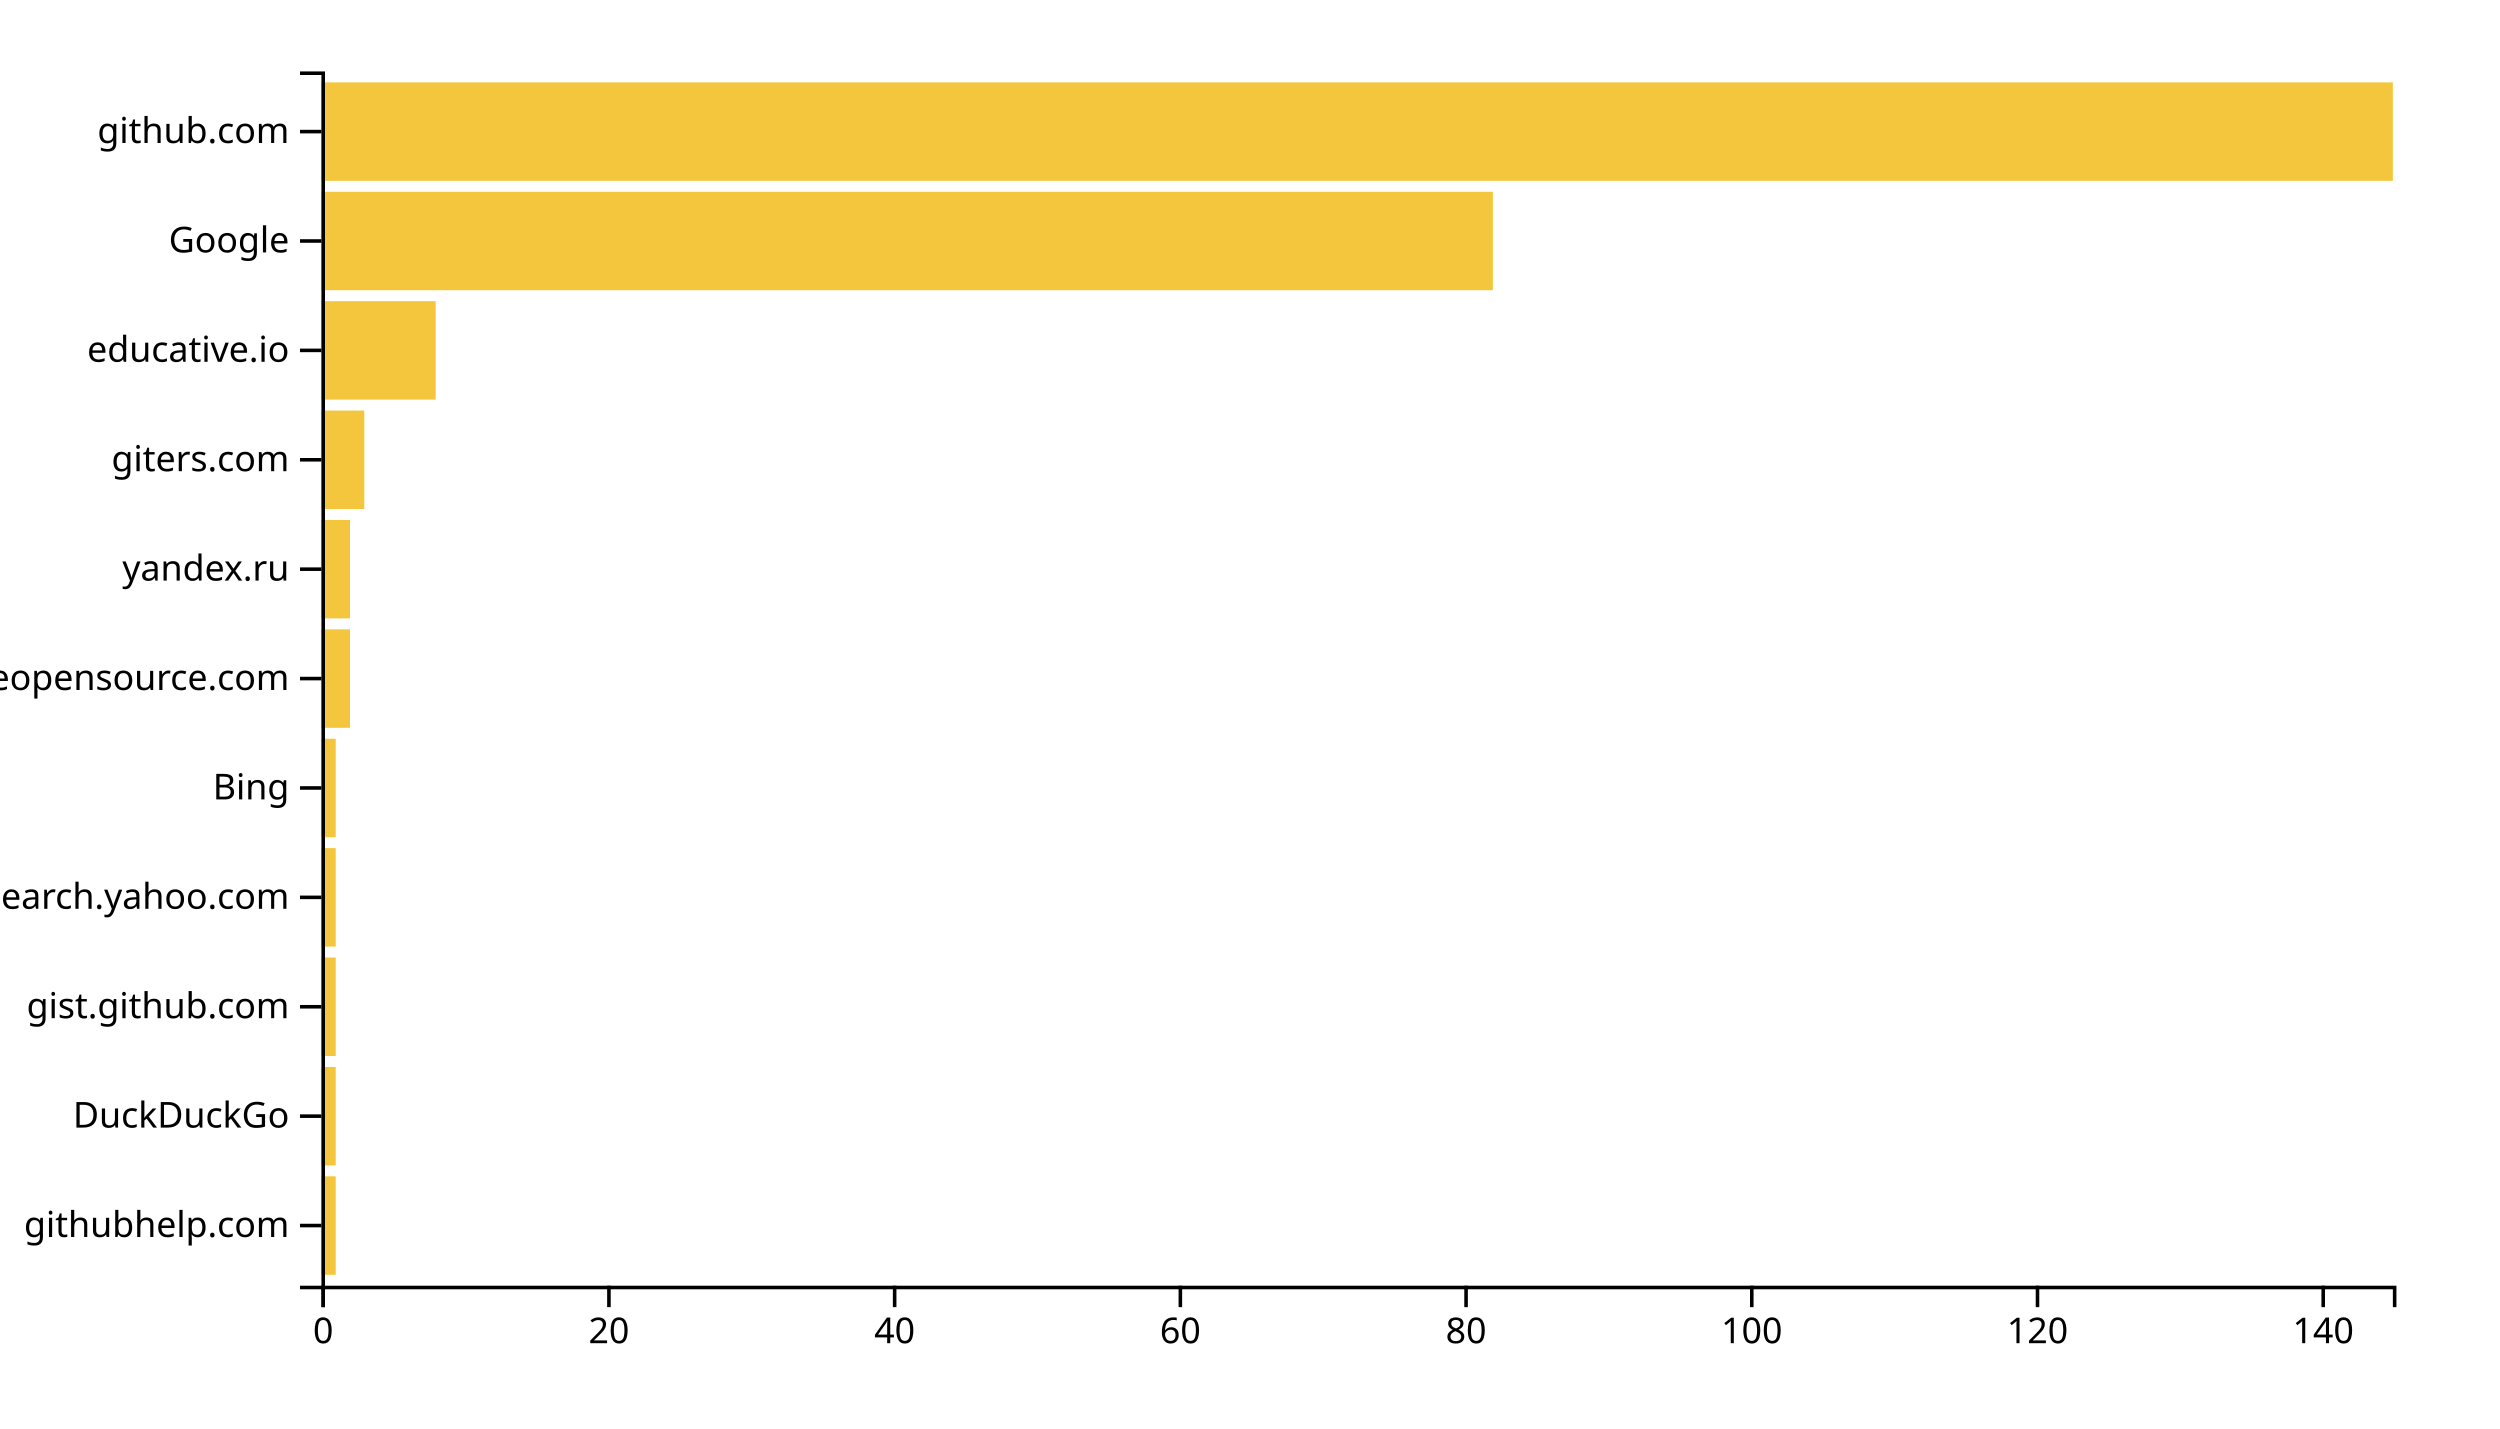
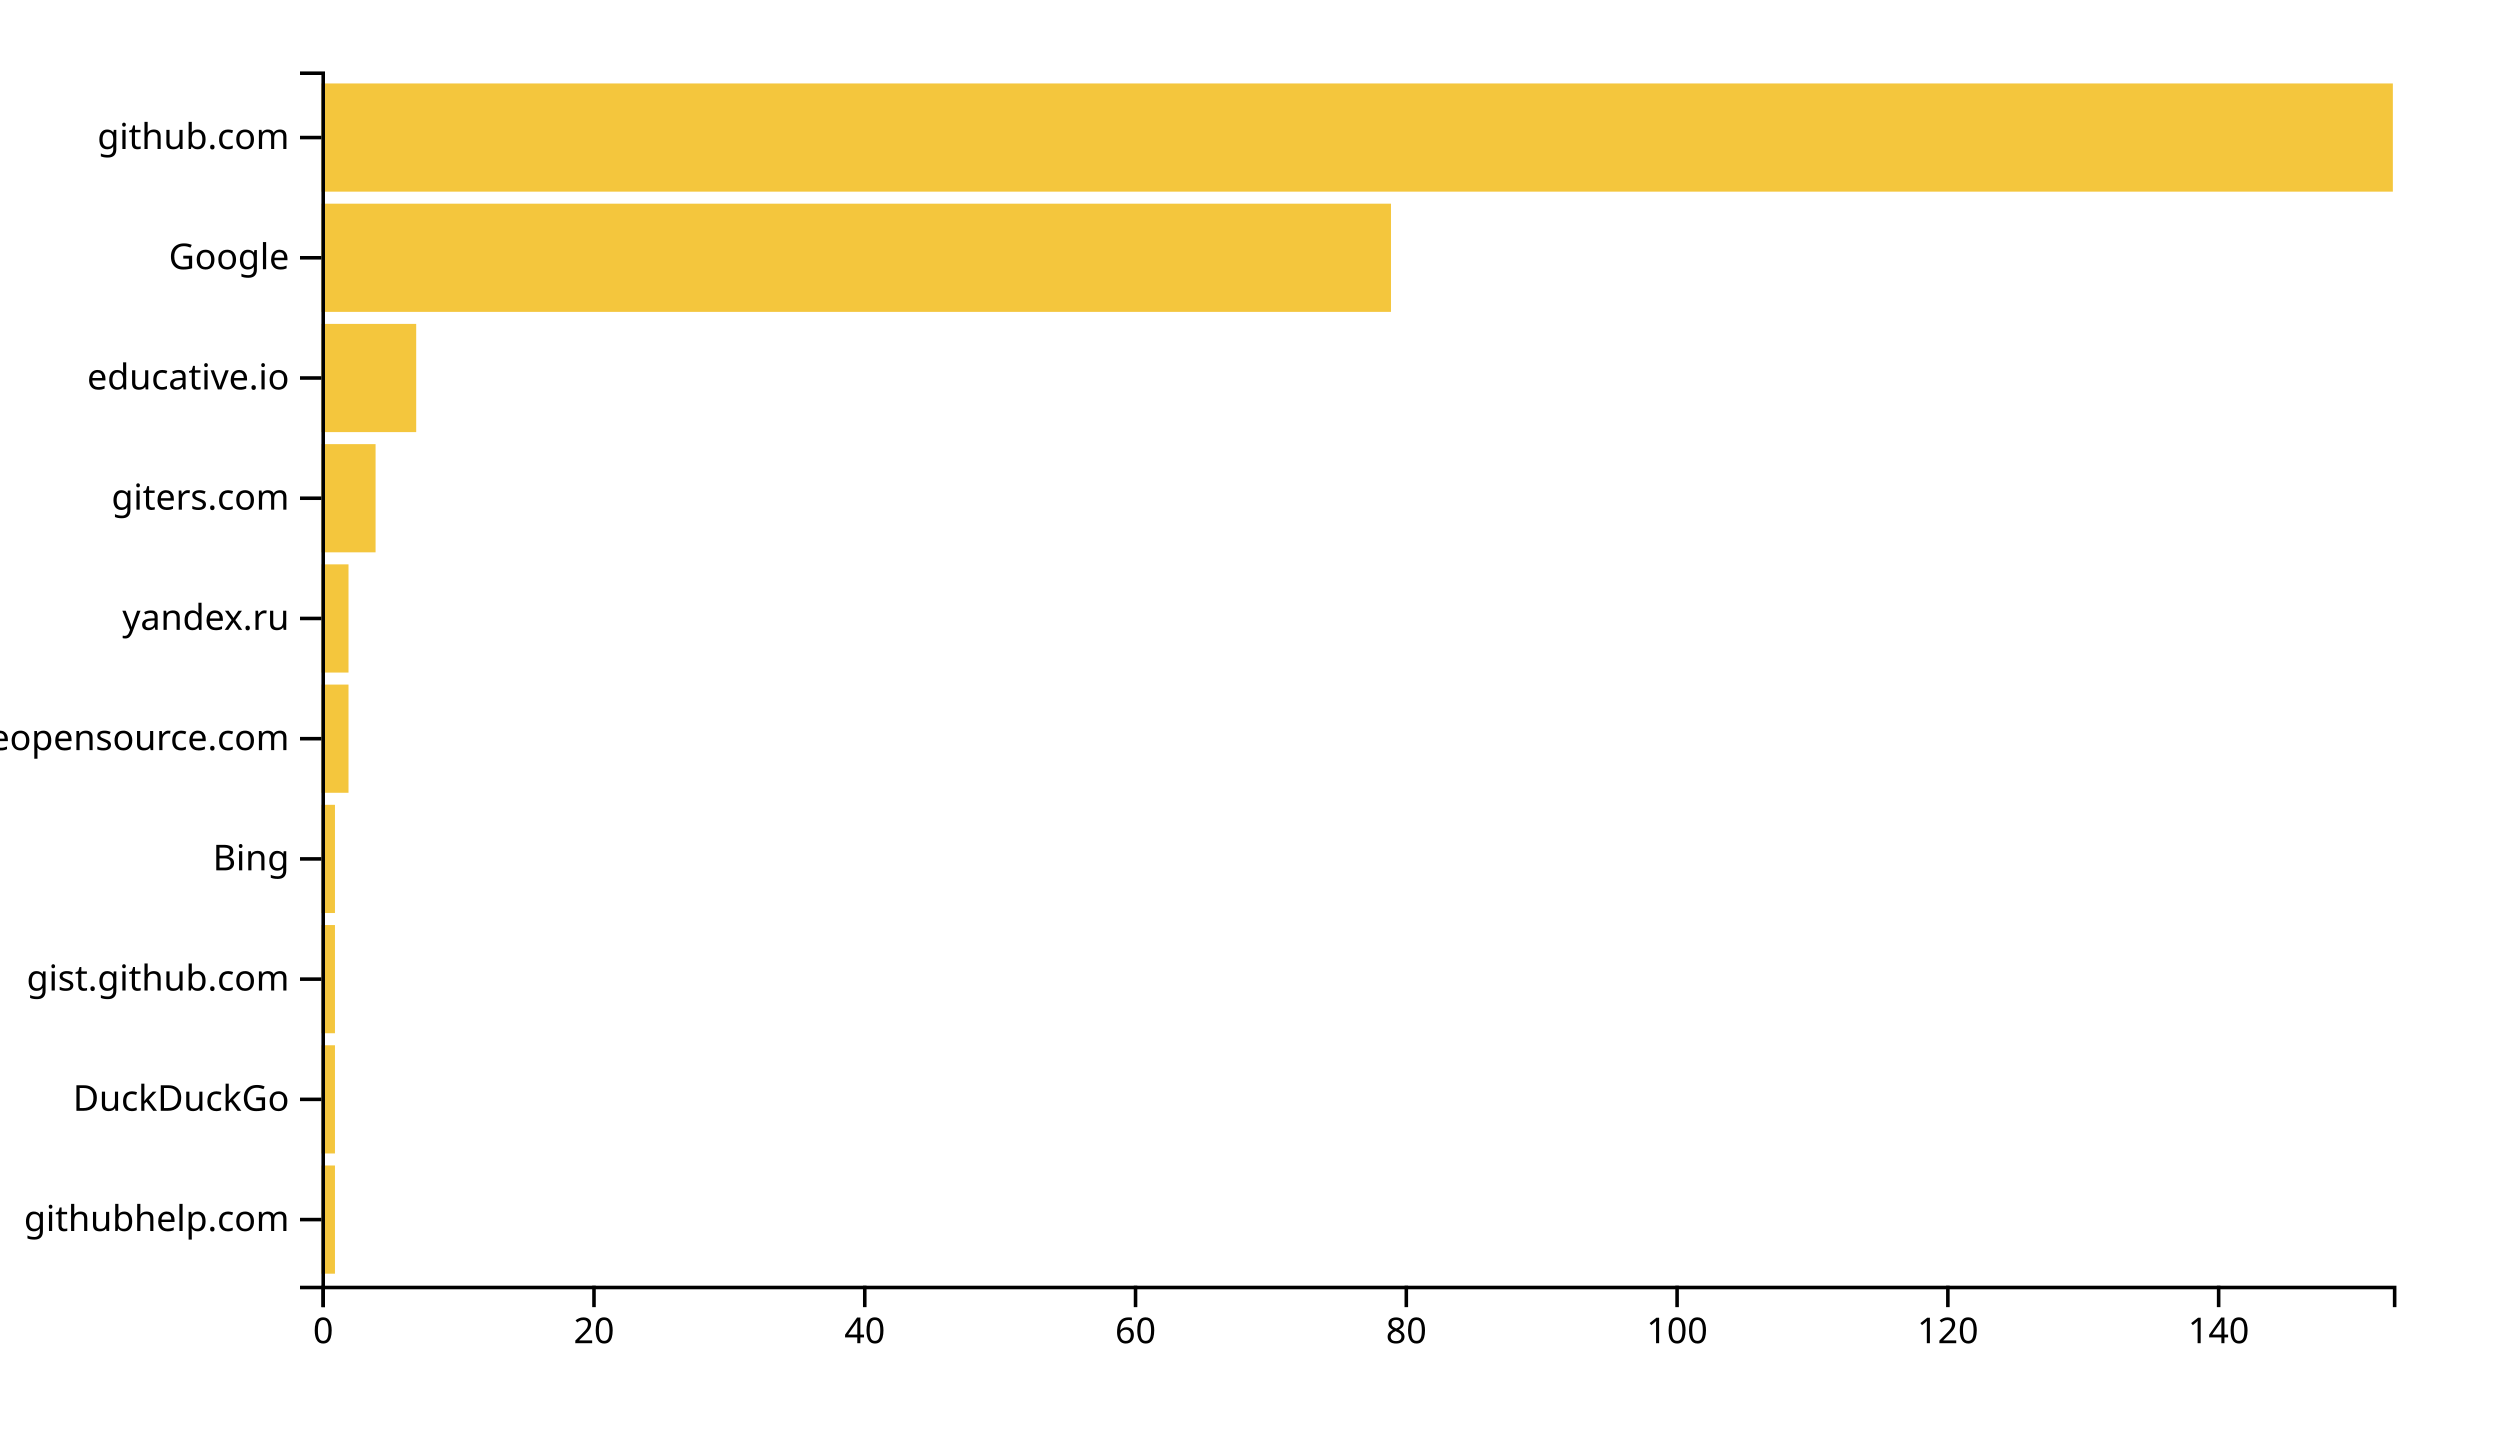
<svg xmlns="http://www.w3.org/2000/svg" width="700" height="400">
  <g transform="translate(90,20)">
-     <rect class="bar" width="4" y="309.369" height="27.568" style="fill: #f4c63d; text-anchor: end;" />
-     <rect class="bar" width="4" y="278.739" height="27.568" style="fill: #f4c63d; text-anchor: end;" />
-     <rect class="bar" width="4" y="248.108" height="27.568" style="fill: #f4c63d; text-anchor: end;" />
-     <rect class="bar" width="4" y="217.477" height="27.568" style="fill: #f4c63d; text-anchor: end;" />
-     <rect class="bar" width="4" y="186.847" height="27.568" style="fill: #f4c63d; text-anchor: end;" />
-     <rect class="bar" width="8" y="156.216" height="27.568" style="fill: #f4c63d; text-anchor: end;" />
-     <rect class="bar" width="8" y="125.586" height="27.568" style="fill: #f4c63d; text-anchor: end;" />
-     <rect class="bar" width="12" y="94.955" height="27.568" style="fill: #f4c63d; text-anchor: end;" />
-     <rect class="bar" width="32" y="64.324" height="27.568" style="fill: #f4c63d; text-anchor: end;" />
-     <rect class="bar" width="328" y="33.694" height="27.568" style="fill: #f4c63d; text-anchor: end;" />
-     <rect class="bar" width="580" y="3.063" height="27.568" style="fill: #f4c63d; text-anchor: end;" />
+     <rect class="bar" width="3.791" y="306.337" height="30.297" style="fill: #f4c63d; text-anchor: end;" />
+     <rect class="bar" width="3.791" y="272.673" height="30.297" style="fill: #f4c63d; text-anchor: end;" />
+     <rect class="bar" width="3.791" y="239.01" height="30.297" style="fill: #f4c63d; text-anchor: end;" />
+     <rect class="bar" width="3.791" y="205.347" height="30.297" style="fill: #f4c63d; text-anchor: end;" />
+     <rect class="bar" width="7.582" y="171.683" height="30.297" style="fill: #f4c63d; text-anchor: end;" />
+     <rect class="bar" width="7.582" y="138.02" height="30.297" style="fill: #f4c63d; text-anchor: end;" />
+     <rect class="bar" width="15.163" y="104.356" height="30.297" style="fill: #f4c63d; text-anchor: end;" />
+     <rect class="bar" width="26.536" y="70.693" height="30.297" style="fill: #f4c63d; text-anchor: end;" />
+     <rect class="bar" width="299.477" y="37.03" height="30.297" style="fill: #f4c63d; text-anchor: end;" />
+     <rect class="bar" width="580" y="3.366" height="30.297" style="fill: #f4c63d; text-anchor: end;" />
    <g transform="translate(0,340)" fill="none" font-size="10" font-family="sans-serif" text-anchor="middle">
      <path class="domain" stroke="currentColor" d="M0.5,6V0.5H580.5V6" />
      <g class="tick" opacity="1" transform="translate(0.5,0)">
        <line stroke="currentColor" y2="6" />
        <text fill="currentColor" y="9" dy="0.71em">0</text>
      </g>
-       <g class="tick" opacity="1" transform="translate(80.5,0)">
+       <g class="tick" opacity="1" transform="translate(76.31699,0)">
        <line stroke="currentColor" y2="6" />
        <text fill="currentColor" y="9" dy="0.71em">20</text>
      </g>
-       <g class="tick" opacity="1" transform="translate(160.5,0)">
+       <g class="tick" opacity="1" transform="translate(152.134,0)">
        <line stroke="currentColor" y2="6" />
        <text fill="currentColor" y="9" dy="0.71em">40</text>
      </g>
-       <g class="tick" opacity="1" transform="translate(240.5,0)">
+       <g class="tick" opacity="1" transform="translate(227.951,0)">
        <line stroke="currentColor" y2="6" />
        <text fill="currentColor" y="9" dy="0.71em">60</text>
      </g>
-       <g class="tick" opacity="1" transform="translate(320.5,0)">
+       <g class="tick" opacity="1" transform="translate(303.768,0)">
        <line stroke="currentColor" y2="6" />
        <text fill="currentColor" y="9" dy="0.71em">80</text>
      </g>
-       <g class="tick" opacity="1" transform="translate(400.5,0)">
+       <g class="tick" opacity="1" transform="translate(379.585,0)">
        <line stroke="currentColor" y2="6" />
        <text fill="currentColor" y="9" dy="0.71em">100</text>
      </g>
-       <g class="tick" opacity="1" transform="translate(480.5,0)">
+       <g class="tick" opacity="1" transform="translate(455.402,0)">
        <line stroke="currentColor" y2="6" />
        <text fill="currentColor" y="9" dy="0.71em">120</text>
      </g>
-       <g class="tick" opacity="1" transform="translate(560.5,0)">
+       <g class="tick" opacity="1" transform="translate(531.219,0)">
        <line stroke="currentColor" y2="6" />
        <text fill="currentColor" y="9" dy="0.71em">140</text>
      </g>
    </g>
    <g fill="none" font-size="10" font-family="sans-serif" text-anchor="end">
      <path class="domain" stroke="currentColor" d="M-6,340.5H0.5V0.5H-6" />
-       <g class="tick" opacity="1" transform="translate(0,323.1532)">
+       <g class="tick" opacity="1" transform="translate(0,321.4851)">
        <line stroke="currentColor" x2="-6" />
        <text fill="currentColor" x="-9" dy="0.32em">githubhelp.com</text>
      </g>
-       <g class="tick" opacity="1" transform="translate(0,292.5225)">
+       <g class="tick" opacity="1" transform="translate(0,287.8218)">
        <line stroke="currentColor" x2="-6" />
        <text fill="currentColor" x="-9" dy="0.32em">DuckDuckGo</text>
      </g>
-       <g class="tick" opacity="1" transform="translate(0,261.8919)">
+       <g class="tick" opacity="1" transform="translate(0,254.1584)">
        <line stroke="currentColor" x2="-6" />
        <text fill="currentColor" x="-9" dy="0.32em">gist.github.com</text>
      </g>
-       <g class="tick" opacity="1" transform="translate(0,231.2613)">
-         <line stroke="currentColor" x2="-6" />
-         <text fill="currentColor" x="-9" dy="0.32em">it.search.yahoo.com</text>
-       </g>
-       <g class="tick" opacity="1" transform="translate(0,200.6306)">
+       <g class="tick" opacity="1" transform="translate(0,220.495)">
        <line stroke="currentColor" x2="-6" />
        <text fill="currentColor" x="-9" dy="0.32em">Bing</text>
      </g>
-       <g class="tick" opacity="1" transform="translate(0,170)">
+       <g class="tick" opacity="1" transform="translate(0,186.8317)">
        <line stroke="currentColor" x2="-6" />
        <text fill="currentColor" x="-9" dy="0.32em">awesomeopensource.com</text>
      </g>
-       <g class="tick" opacity="1" transform="translate(0,139.3694)">
+       <g class="tick" opacity="1" transform="translate(0,153.1683)">
        <line stroke="currentColor" x2="-6" />
        <text fill="currentColor" x="-9" dy="0.32em">yandex.ru</text>
      </g>
-       <g class="tick" opacity="1" transform="translate(0,108.7387)">
+       <g class="tick" opacity="1" transform="translate(0,119.505)">
        <line stroke="currentColor" x2="-6" />
        <text fill="currentColor" x="-9" dy="0.32em">giters.com</text>
      </g>
-       <g class="tick" opacity="1" transform="translate(0,78.10811)">
+       <g class="tick" opacity="1" transform="translate(0,85.84158)">
        <line stroke="currentColor" x2="-6" />
        <text fill="currentColor" x="-9" dy="0.32em">educative.io</text>
      </g>
-       <g class="tick" opacity="1" transform="translate(0,47.47748)">
+       <g class="tick" opacity="1" transform="translate(0,52.17822)">
        <line stroke="currentColor" x2="-6" />
        <text fill="currentColor" x="-9" dy="0.32em">Google</text>
      </g>
-       <g class="tick" opacity="1" transform="translate(0,16.84685)">
+       <g class="tick" opacity="1" transform="translate(0,18.51485)">
        <line stroke="currentColor" x2="-6" />
        <text fill="currentColor" x="-9" dy="0.32em">github.com</text>
      </g>
    </g>
  </g>
</svg>
